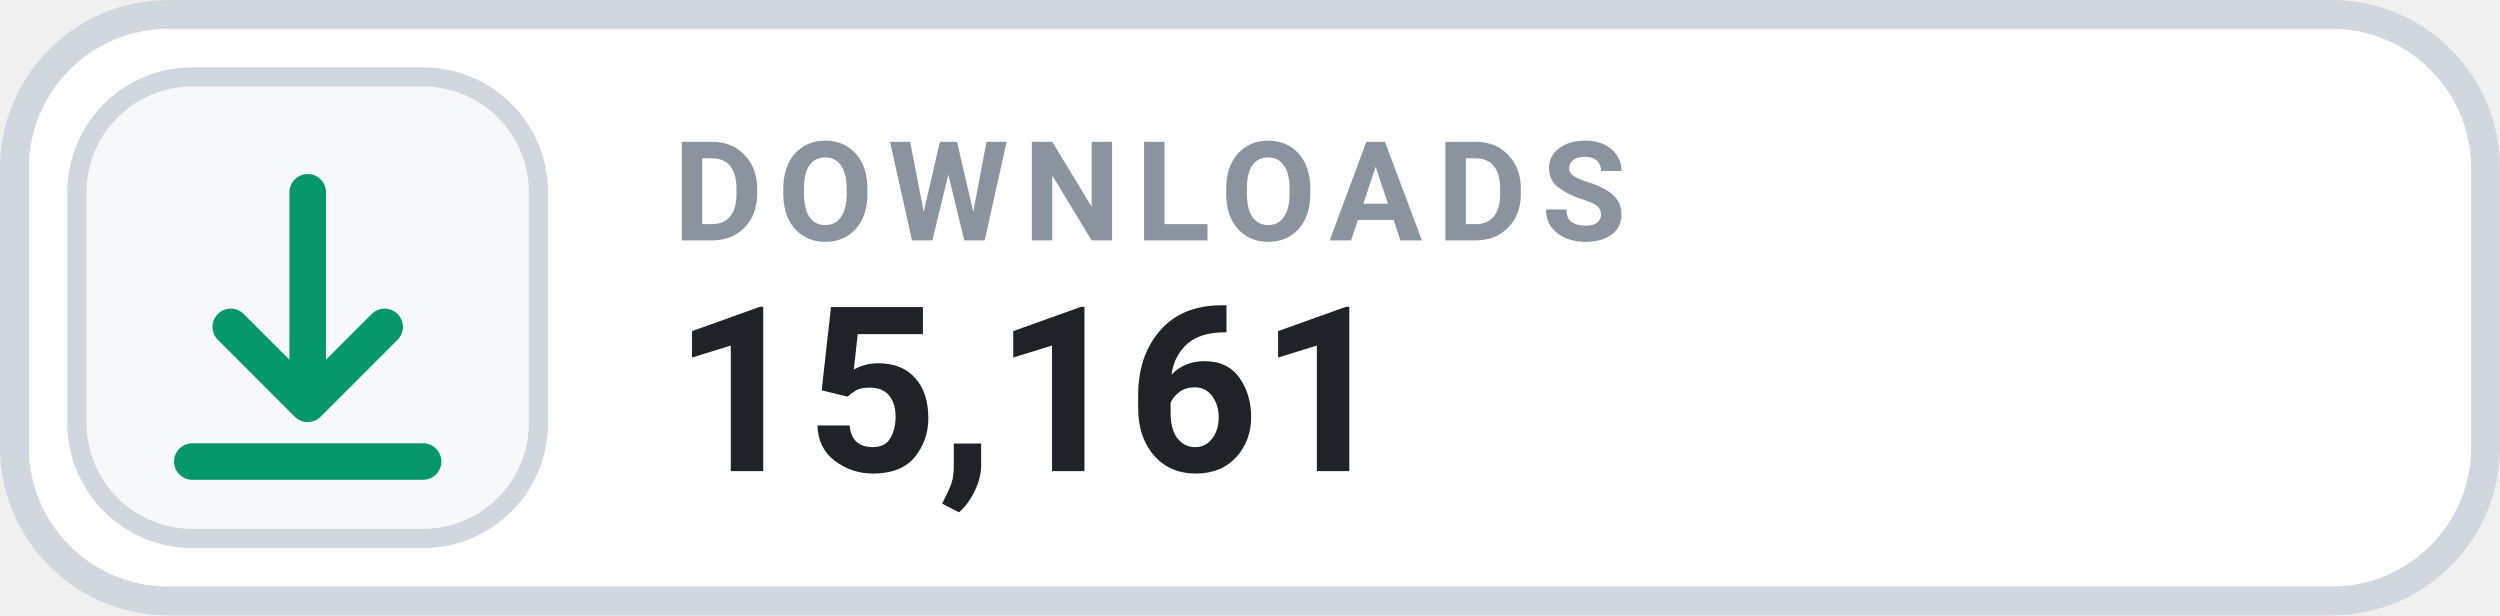
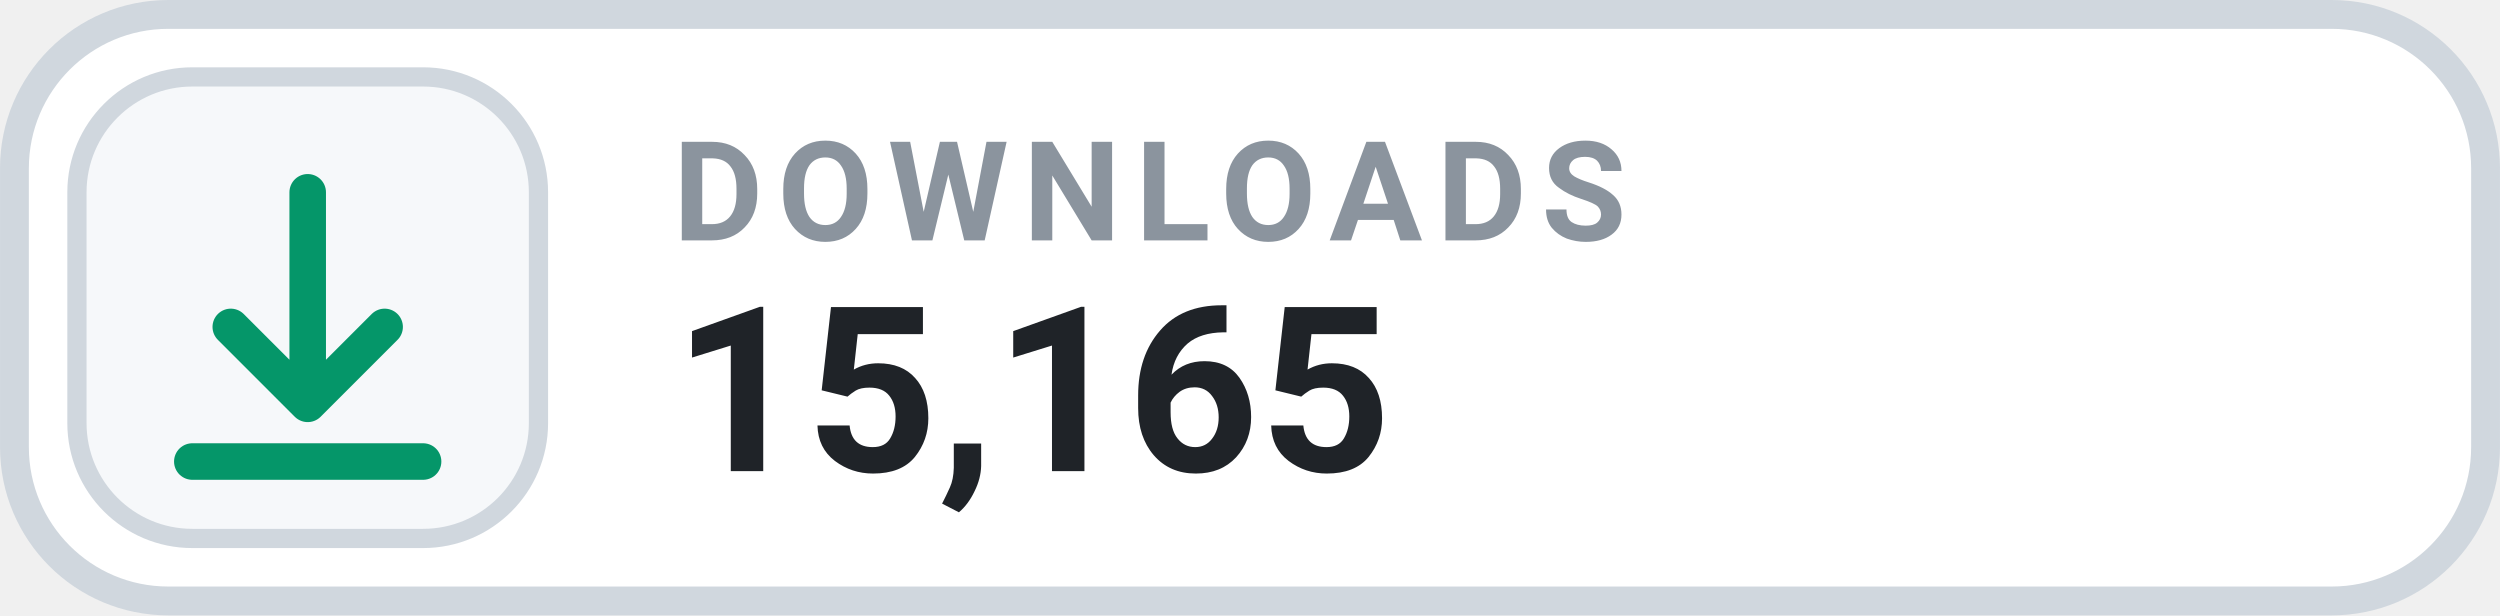
- <svg xmlns="http://www.w3.org/2000/svg" width="126" height="31.015" viewBox="0 0 130 32" role="img" aria-label="DOWNLOADS 15,161">
+ <svg xmlns="http://www.w3.org/2000/svg" width="126" height="31.015" viewBox="0 0 130 32" role="img" aria-label="DOWNLOADS 15,165">
  <rect x=".75" y=".75" width="128.5" height="30.5" rx="8" fill="#FFFFFF" stroke="#D0D7DE" stroke-width="1.5" />
  <rect x="4" y="4" width="24" height="24" rx="6" fill="#F6F8FA" stroke="#D0D7DE" stroke-width="1" />
  <g transform="translate(16 16)" style="color:#059669;">
    <path d="M0 -6 v11 m0 0 l4 -4 m-4 4 l-4 -4 M-6 8 h12" fill="none" stroke="currentColor" stroke-width="1.9" stroke-linecap="round" stroke-linejoin="round" />
  </g>
  <text x="35" y="12.5" fill="#8B949E" font-family="-apple-system,BlinkMacSystemFont,'Segoe UI',Roboto,Helvetica,Arial,sans-serif" font-size="7.2" font-weight="700" letter-spacing=".75">DOWNLOADS</text>
-   <text x="35" y="24.5" fill="#1F2328" font-family="-apple-system,BlinkMacSystemFont,'Segoe UI',Roboto,Helvetica,Arial,sans-serif" font-size="12" font-weight="700">15,161</text>
+   <text x="35" y="24.5" fill="#1F2328" font-family="-apple-system,BlinkMacSystemFont,'Segoe UI',Roboto,Helvetica,Arial,sans-serif" font-size="12" font-weight="700">15,165</text>
</svg>
